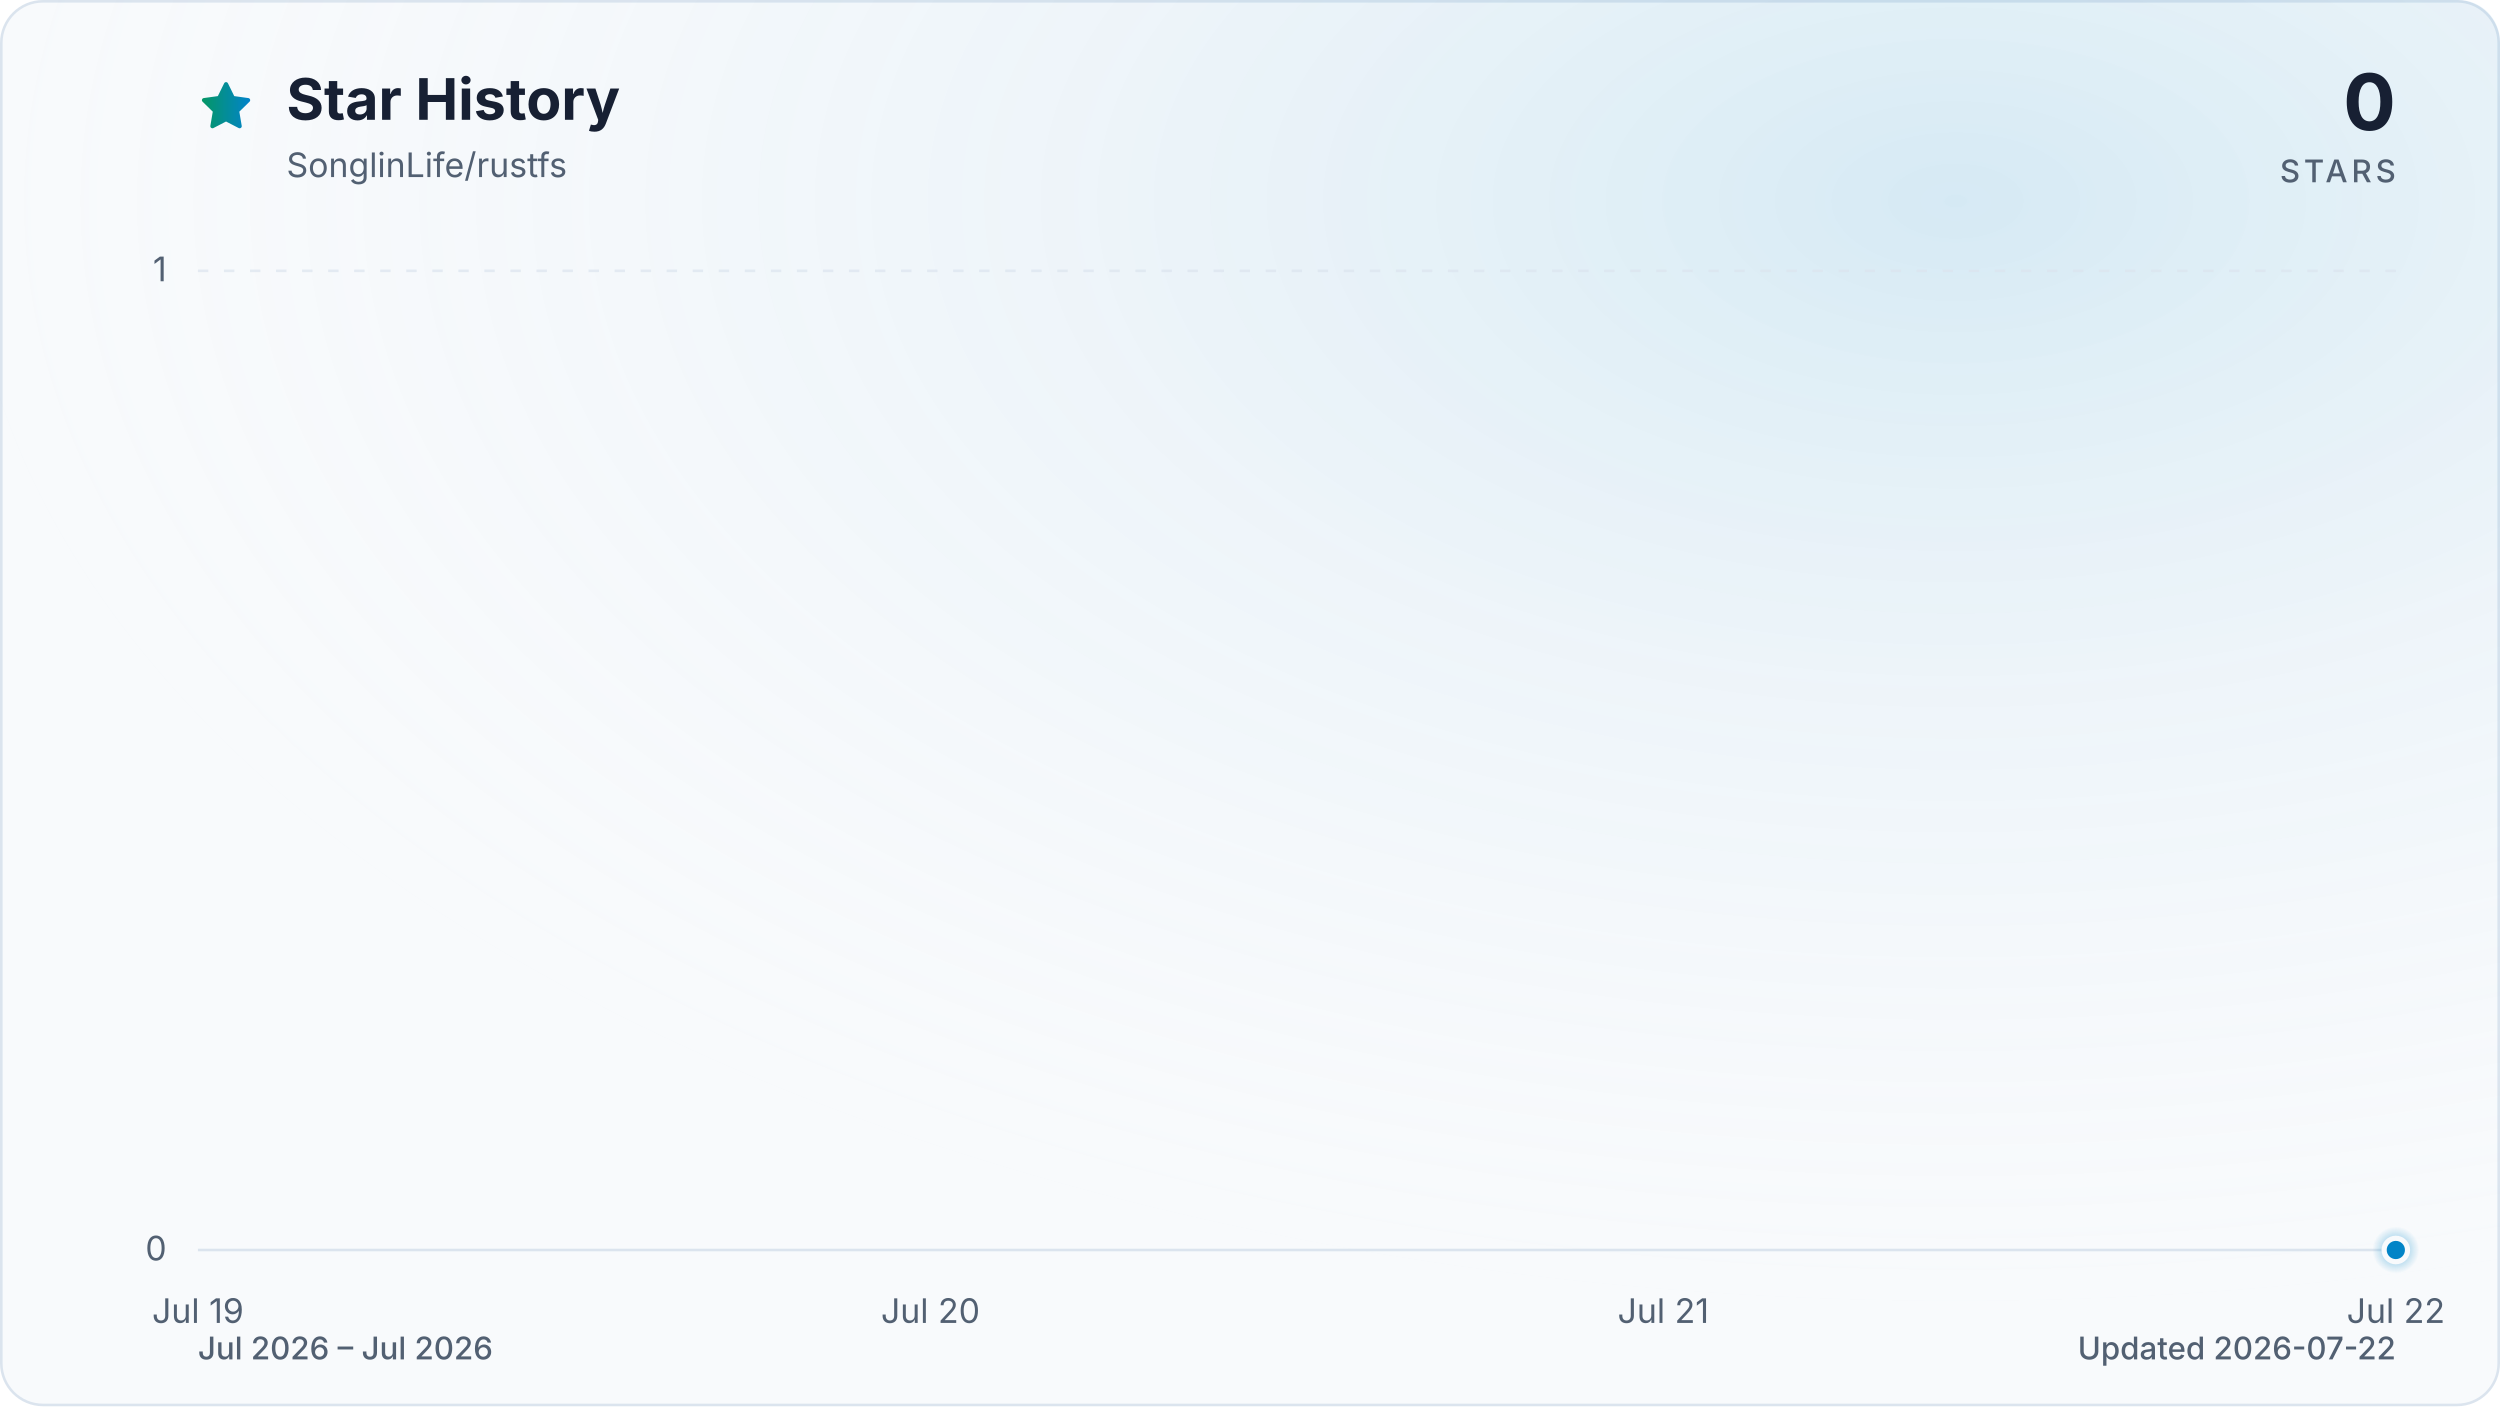
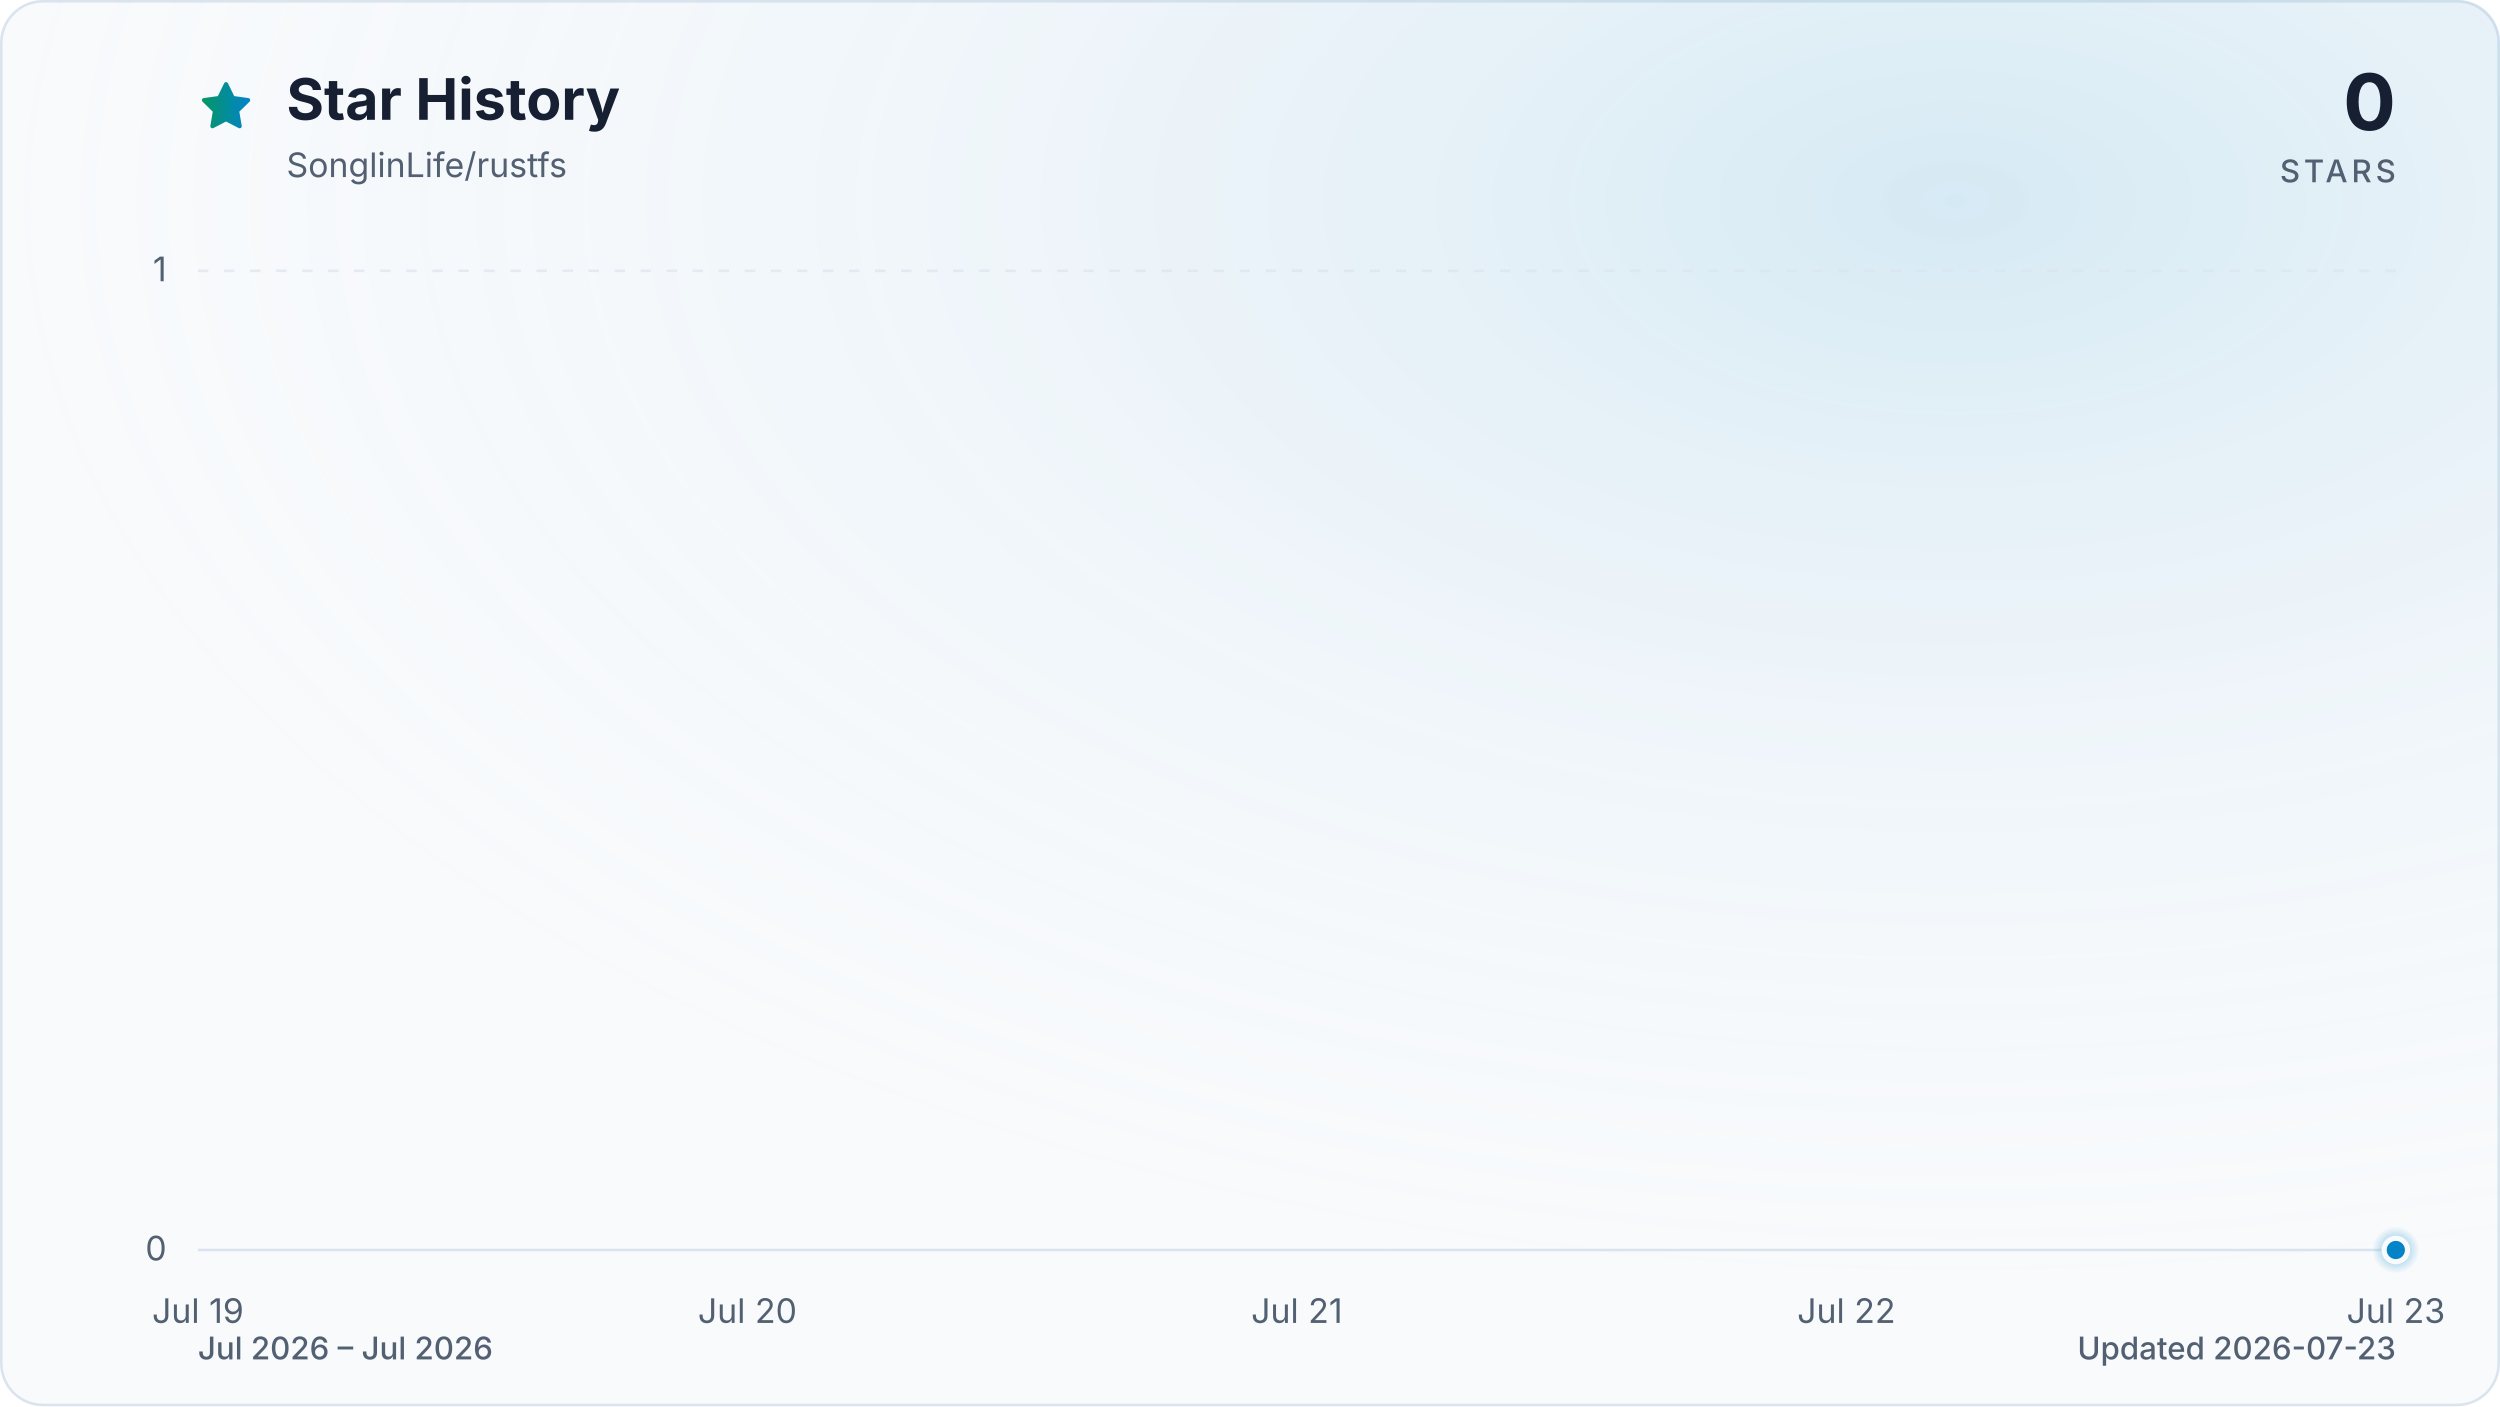
<svg xmlns="http://www.w3.org/2000/svg" viewBox="0 0 960 540" role="img" aria-labelledby="title description" data-style="gradient" data-variant="glow" data-animated="true">
  <defs>
    <linearGradient id="trend" x1="0" y1="0" x2="1" y2="0">
      <stop offset="0%" stop-color="#059669" />
      <stop offset="100%" stop-color="#0284c7" />
    </linearGradient>
    <linearGradient id="area" x1="0" y1="0" x2="0" y2="1">
      <stop offset="0%" stop-color="#059669" stop-opacity="0.30" />
      <stop offset="55%" stop-color="#0284c7" stop-opacity="0.10" />
      <stop offset="100%" stop-color="#0284c7" stop-opacity="0.01" />
    </linearGradient>
    <radialGradient id="marker-halo" cx="50%" cy="50%" r="50%">
      <stop offset="0%" stop-color="#0284c7" stop-opacity="0.55" />
      <stop offset="100%" stop-color="#0284c7" stop-opacity="0" />
    </radialGradient>
    <radialGradient id="surface-glow" cx="78%" cy="14%" r="80%">
      <stop offset="0%" stop-color="#0284c7" stop-opacity="0.14" />
      <stop offset="100%" stop-color="#f8fafc" stop-opacity="0" />
    </radialGradient>
    <filter id="trend-glow" x="-20%" y="-20%" width="140%" height="140%">
      <feGaussianBlur stdDeviation="7" />
    </filter>
  </defs>
  <style>
.trend-enter{transform-box:fill-box;transform-origin:center;animation:trend-enter 520ms cubic-bezier(0.16,1,0.3,1)}
.marker-enter{transform-box:fill-box;transform-origin:center;animation:marker-enter 320ms cubic-bezier(0.16,1,0.3,1) 200ms both}
.marker-pulse{transform-box:fill-box;transform-origin:center;animation:marker-pulse 2.6s ease-out infinite}
@keyframes trend-enter{from{opacity:.35;transform:translateY(10px)}to{opacity:1;transform:translateY(0)}}
@keyframes marker-enter{from{opacity:0;transform:scale(.4)}to{opacity:1;transform:scale(1)}}
@keyframes marker-pulse{0%{opacity:.5;transform:scale(.7)}70%,100%{opacity:0;transform:scale(2.1)}}
@media (prefers-reduced-motion:reduce){.trend-enter,.marker-enter,.marker-pulse{animation:none!important}}
@media (prefers-reduced-motion:reduce){.marker-pulse{opacity:0}}
</style>
  <rect x="0.5" y="0.5" width="959" height="539" fill="#f8fafc" stroke="#dbe4ee" stroke-width="1" rx="16" />
  <rect width="960" height="540" fill="url(#surface-glow)" rx="16" />
  <path d="M12 2.6l2.9 5.9 6.5.9-4.7 4.6 1.1 6.5-5.8-3-5.8 3 1.1-6.5-4.7-4.6 6.5-.9L12 2.6Z" transform="translate(76 30) scale(.9)" fill="url(#trend)" stroke="url(#trend)" stroke-width="1.8" stroke-linejoin="round" aria-hidden="true" />
  <text x="110" y="46" fill="#172033" font-family="ui-sans-serif, system-ui, -apple-system, BlinkMacSystemFont, 'Segoe UI', sans-serif" font-size="22" font-weight="700">Star History</text>
  <text x="110" y="68" fill="#526072" font-family="ui-sans-serif, system-ui, -apple-system, BlinkMacSystemFont, 'Segoe UI', sans-serif" font-size="13">SonglinLife/rustfs</text>
  <text x="920" y="50" fill="#172033" font-family="ui-sans-serif, system-ui, -apple-system, BlinkMacSystemFont, 'Segoe UI', sans-serif" font-size="30" font-weight="700" text-anchor="end">0</text>
  <text x="920" y="70" fill="#526072" font-family="ui-sans-serif, system-ui, -apple-system, BlinkMacSystemFont, 'Segoe UI', sans-serif" font-size="12" font-weight="500" letter-spacing="1.5" text-anchor="end">STARS</text>
  <line x1="76" y1="480.0" x2="920" y2="480.0" stroke="#dbe4ee" stroke-width="1" stroke-dasharray="0" opacity="1" />
  <text x="64" y="484.0" fill="#526072" font-family="ui-sans-serif, system-ui, -apple-system, BlinkMacSystemFont, 'Segoe UI', sans-serif" font-size="13" text-anchor="end">0</text>
  <line x1="76" y1="104.0" x2="920" y2="104.0" stroke="#dbe4ee" stroke-width="1" stroke-dasharray="4 6" opacity="0.7" />
  <text x="64" y="108.0" fill="#526072" font-family="ui-sans-serif, system-ui, -apple-system, BlinkMacSystemFont, 'Segoe UI', sans-serif" font-size="13" text-anchor="end">1</text>
  <text x="76.0" y="508" fill="#526072" font-family="ui-sans-serif, system-ui, -apple-system, BlinkMacSystemFont, 'Segoe UI', sans-serif" font-size="13" text-anchor="middle">Jul 19</text>
-   <text x="357.3" y="508" fill="#526072" font-family="ui-sans-serif, system-ui, -apple-system, BlinkMacSystemFont, 'Segoe UI', sans-serif" font-size="13" text-anchor="middle">Jul 20</text>
-   <text x="638.7" y="508" fill="#526072" font-family="ui-sans-serif, system-ui, -apple-system, BlinkMacSystemFont, 'Segoe UI', sans-serif" font-size="13" text-anchor="middle">Jul 21</text>
-   <text x="920.0" y="508" fill="#526072" font-family="ui-sans-serif, system-ui, -apple-system, BlinkMacSystemFont, 'Segoe UI', sans-serif" font-size="13" text-anchor="middle">Jul 22</text>
+   <text x="287.0" y="508" fill="#526072" font-family="ui-sans-serif, system-ui, -apple-system, BlinkMacSystemFont, 'Segoe UI', sans-serif" font-size="13" text-anchor="middle">Jul 20</text>
+   <text x="498.0" y="508" fill="#526072" font-family="ui-sans-serif, system-ui, -apple-system, BlinkMacSystemFont, 'Segoe UI', sans-serif" font-size="13" text-anchor="middle">Jul 21</text>
+   <text x="709.0" y="508" fill="#526072" font-family="ui-sans-serif, system-ui, -apple-system, BlinkMacSystemFont, 'Segoe UI', sans-serif" font-size="13" text-anchor="middle">Jul 22</text>
+   <text x="920.0" y="508" fill="#526072" font-family="ui-sans-serif, system-ui, -apple-system, BlinkMacSystemFont, 'Segoe UI', sans-serif" font-size="13" text-anchor="middle">Jul 23</text>
  <g class="trend-enter">
-     <path d="M 76.0 480.0 C 169.8 480.0, 263.6 480.0, 357.3 480.0 C 451.1 480.0, 544.9 480.0, 638.7 480.0 C 732.4 480.0, 826.2 480.0, 920.0 480.0 L 920.0 480.0 L 76.0 480.0 Z" fill="url(#area)" />
-     <path d="M 76.0 480.0 C 169.8 480.0, 263.6 480.0, 357.3 480.0 C 451.1 480.0, 544.9 480.0, 638.7 480.0 C 732.4 480.0, 826.2 480.0, 920.0 480.0" fill="none" stroke="url(#trend)" stroke-width="12" stroke-linecap="round" stroke-linejoin="round" opacity="0.16" filter="url(#trend-glow)" />
-     <path d="M 76.0 480.0 C 169.8 480.0, 263.6 480.0, 357.3 480.0 C 451.1 480.0, 544.9 480.0, 638.7 480.0 C 732.4 480.0, 826.2 480.0, 920.0 480.0" fill="none" stroke="url(#trend)" stroke-width="3" stroke-linecap="round" stroke-linejoin="round" />
+     <path d="M 76.0 480.0 C 146.3 480.0, 216.7 480.0, 287.0 480.0 C 357.3 480.0, 427.7 480.0, 498.0 480.0 C 568.3 480.0, 638.7 480.0, 709.0 480.0 C 779.3 480.0, 849.7 480.0, 920.0 480.0 L 920.0 480.0 L 76.0 480.0 Z" fill="url(#area)" />
+     <path d="M 76.0 480.0 C 146.3 480.0, 216.7 480.0, 287.0 480.0 C 357.3 480.0, 427.7 480.0, 498.0 480.0 C 568.3 480.0, 638.7 480.0, 709.0 480.0 C 779.3 480.0, 849.7 480.0, 920.0 480.0" fill="none" stroke="url(#trend)" stroke-width="12" stroke-linecap="round" stroke-linejoin="round" opacity="0.16" filter="url(#trend-glow)" />
+     <path d="M 76.0 480.0 C 146.3 480.0, 216.7 480.0, 287.0 480.0 C 357.3 480.0, 427.7 480.0, 498.0 480.0 C 568.3 480.0, 638.7 480.0, 709.0 480.0 C 779.3 480.0, 849.7 480.0, 920.0 480.0" fill="none" stroke="url(#trend)" stroke-width="3" stroke-linecap="round" stroke-linejoin="round" />
  </g>
  <g class="marker-enter">
    <circle class="marker-pulse" cx="920.0" cy="480.0" r="9" fill="url(#marker-halo)" />
    <circle cx="920.0" cy="480.0" r="4.5" fill="#0284c7" stroke="#f8fafc" stroke-width="2" />
  </g>
  <text x="76" y="522" fill="#526072" font-family="ui-sans-serif, system-ui, -apple-system, BlinkMacSystemFont, 'Segoe UI', sans-serif" font-size="12" font-weight="500">Jul 2026 – Jul 2026</text>
-   <text x="920" y="522" fill="#526072" font-family="ui-sans-serif, system-ui, -apple-system, BlinkMacSystemFont, 'Segoe UI', sans-serif" font-size="12" font-weight="500" text-anchor="end">Updated 2026-07-22</text>
+   <text x="920" y="522" fill="#526072" font-family="ui-sans-serif, system-ui, -apple-system, BlinkMacSystemFont, 'Segoe UI', sans-serif" font-size="12" font-weight="500" text-anchor="end">Updated 2026-07-23</text>
</svg>
